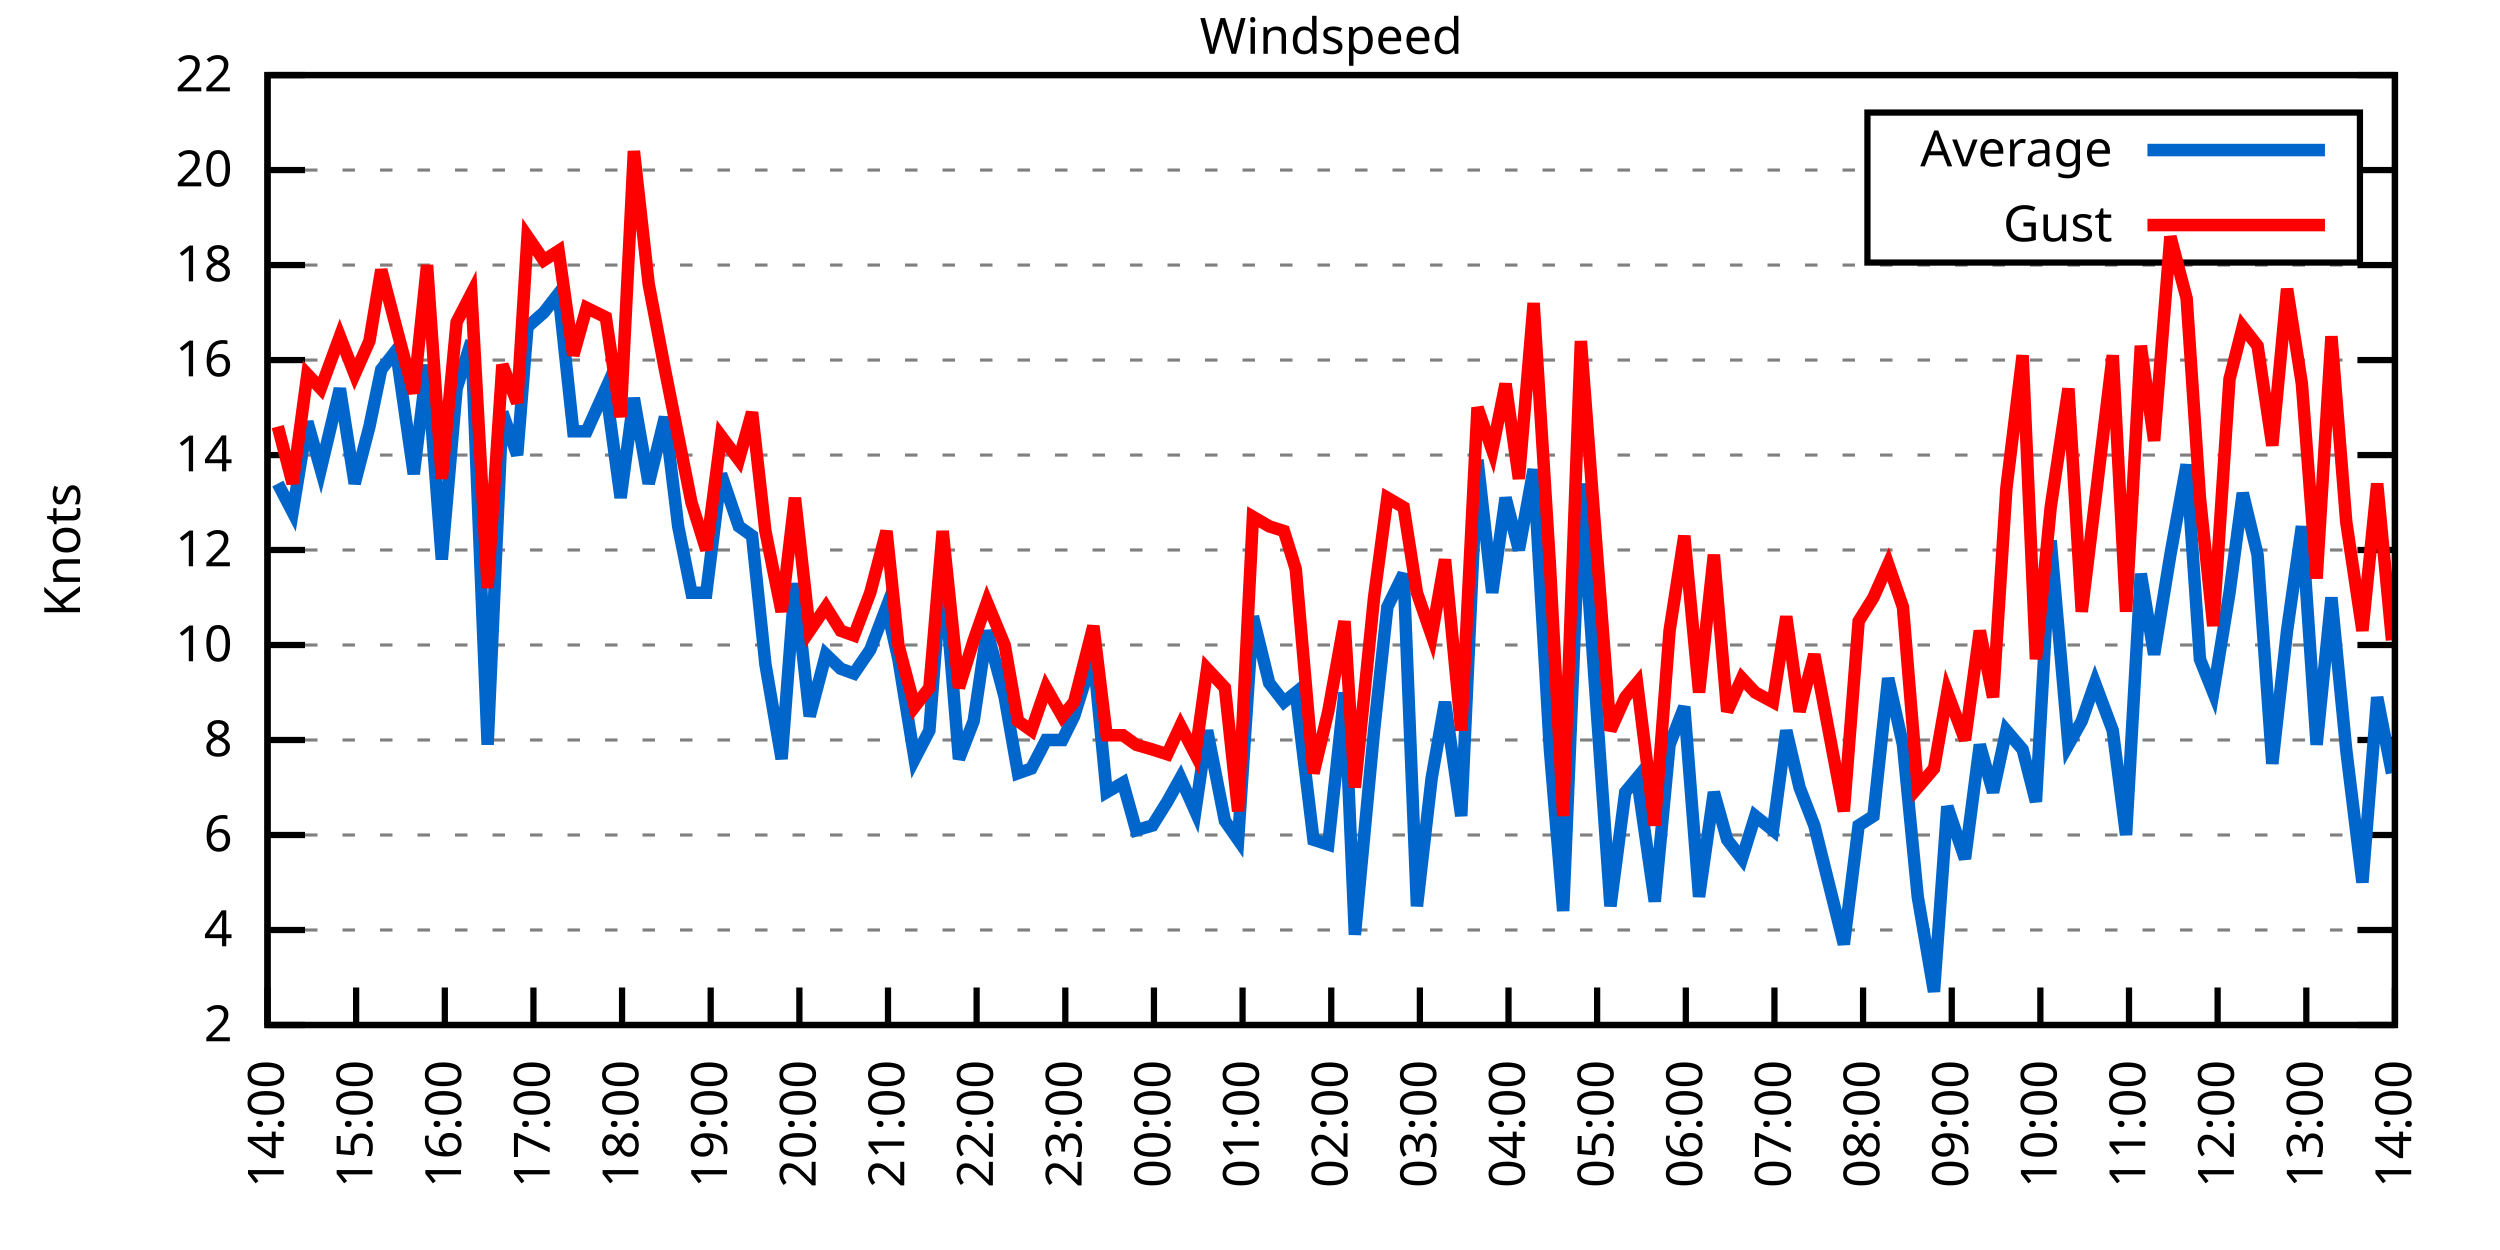
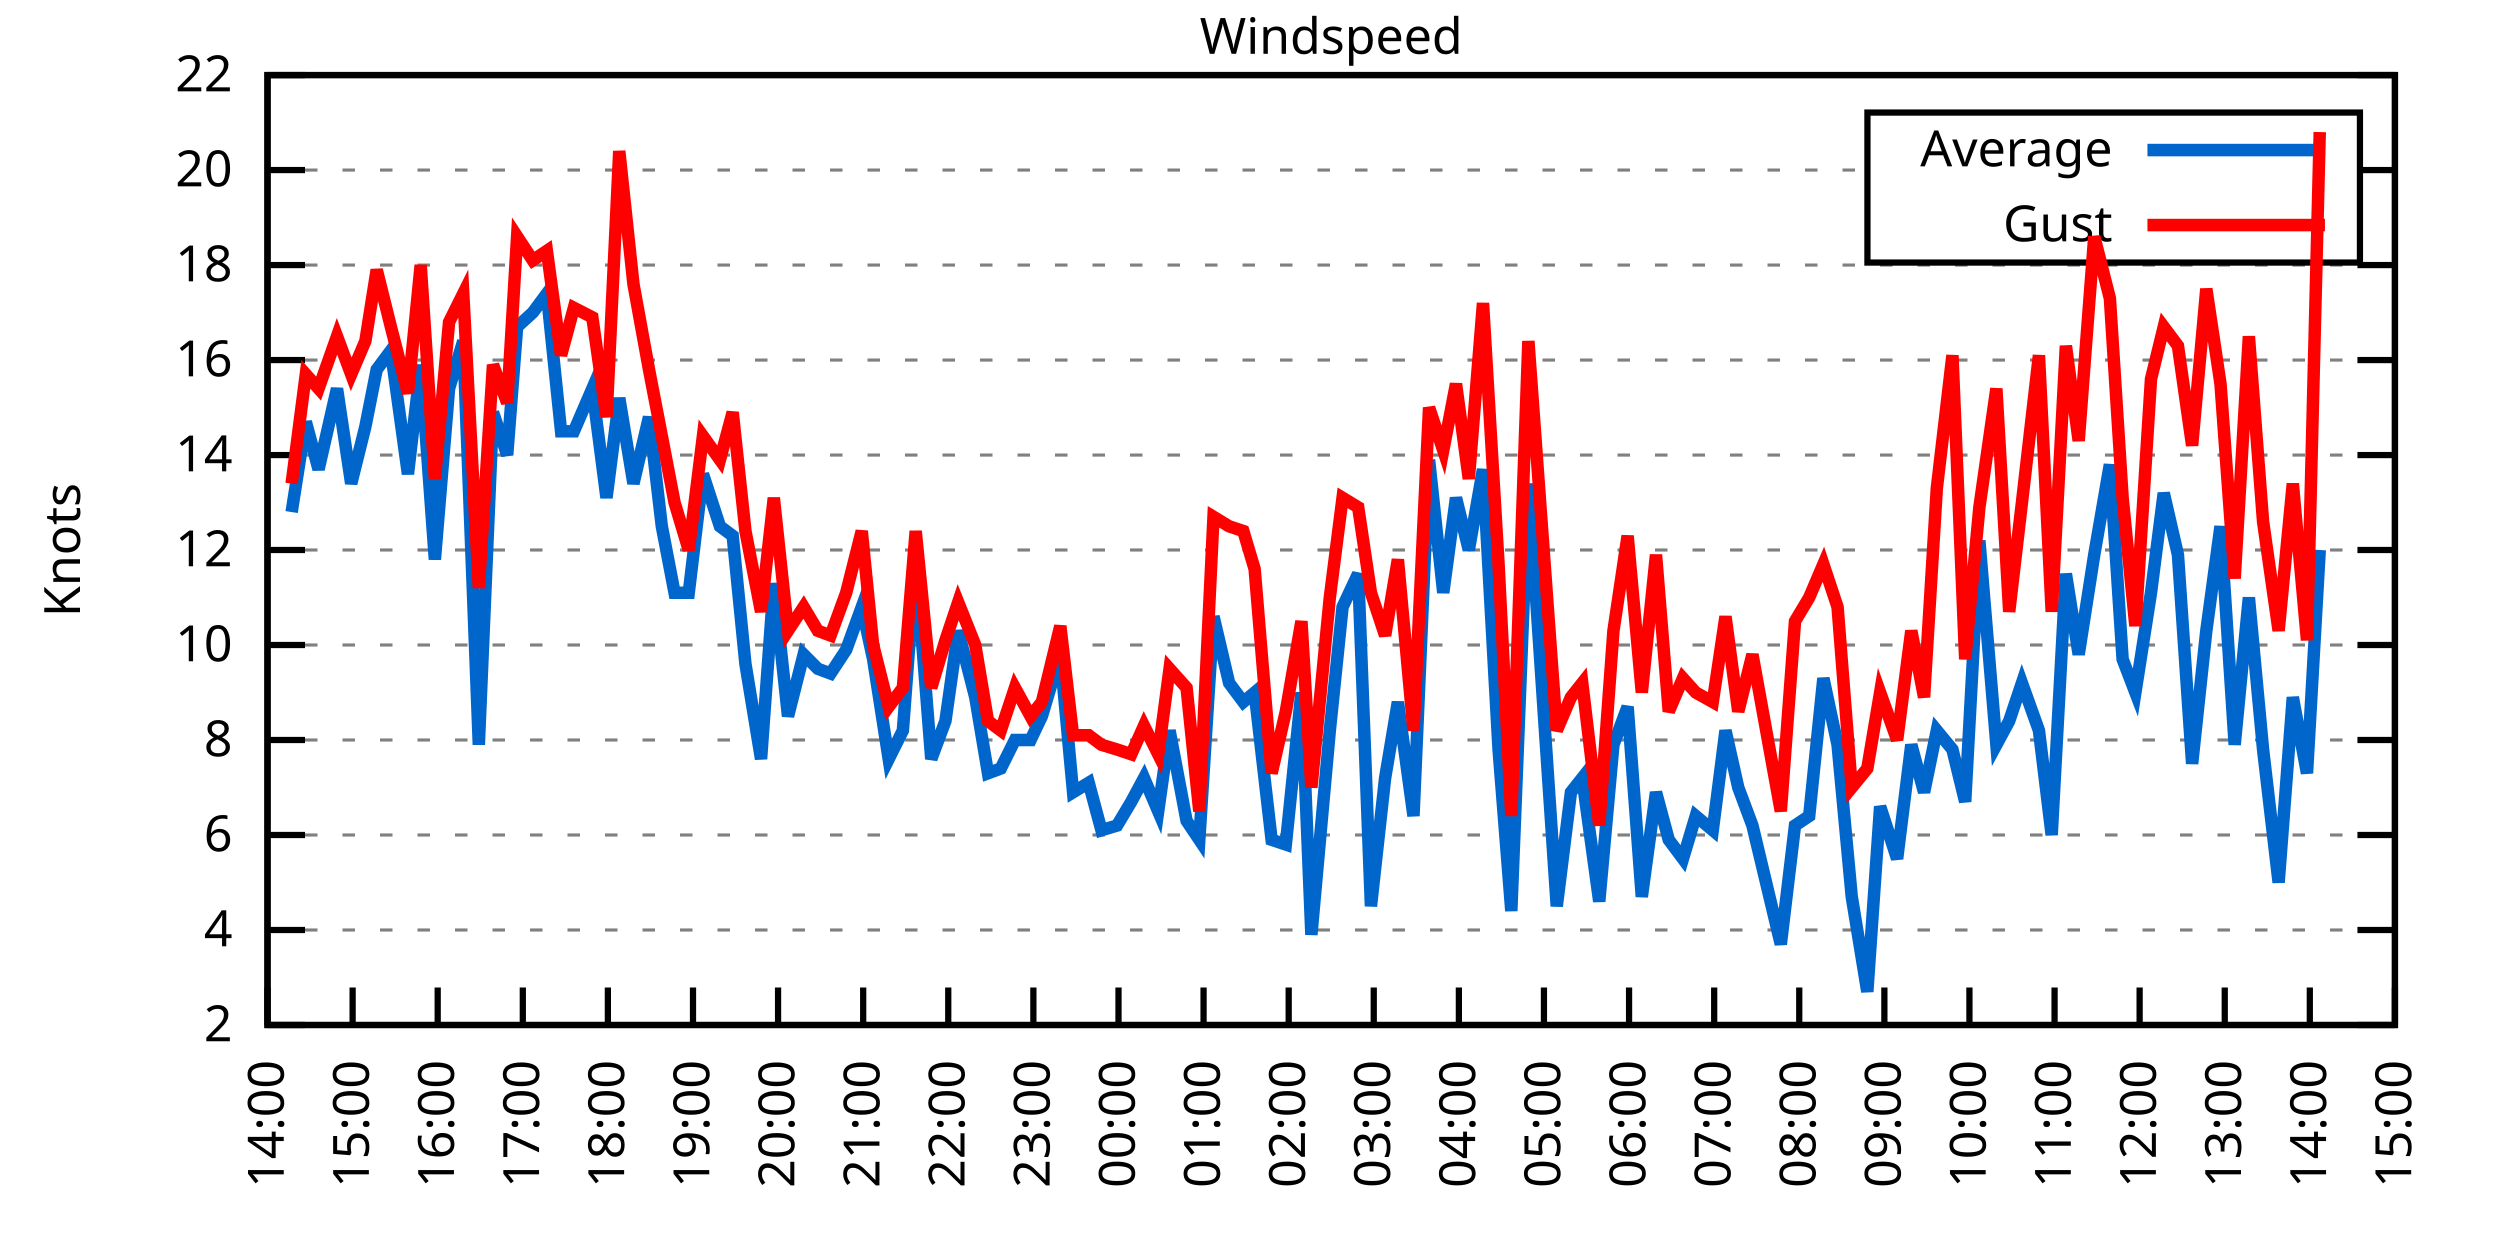
<svg xmlns="http://www.w3.org/2000/svg" xmlns:xlink="http://www.w3.org/1999/xlink" width="400" height="200" viewBox="0 0 400 200">
  <g id="gnuplot_canvas">
    <rect x="0" y="0" width="400" height="200" fill="none" />
    <defs>
      <circle id="gpDot" r="0.5" stroke-width="0.5" stroke="currentColor" />
      <path id="gpPt0" stroke-width="0.333" stroke="currentColor" d="M-1,0 h2 M0,-1 v2" />
      <path id="gpPt1" stroke-width="0.333" stroke="currentColor" d="M-1,-1 L1,1 M1,-1 L-1,1" />
      <path id="gpPt2" stroke-width="0.333" stroke="currentColor" d="M-1,0 L1,0 M0,-1 L0,1 M-1,-1 L1,1 M-1,1 L1,-1" />
      <rect id="gpPt3" stroke-width="0.333" stroke="currentColor" x="-1" y="-1" width="2" height="2" />
      <rect id="gpPt4" stroke-width="0.333" stroke="currentColor" fill="currentColor" x="-1" y="-1" width="2" height="2" />
      <circle id="gpPt5" stroke-width="0.333" stroke="currentColor" cx="0" cy="0" r="1" />
      <use xlink:href="#gpPt5" id="gpPt6" fill="currentColor" stroke="none" />
      <path id="gpPt7" stroke-width="0.333" stroke="currentColor" d="M0,-1.33 L-1.33,0.67 L1.33,0.67 z" />
      <use xlink:href="#gpPt7" id="gpPt8" fill="currentColor" stroke="none" />
      <use xlink:href="#gpPt7" id="gpPt9" stroke="currentColor" transform="rotate(180)" />
      <use xlink:href="#gpPt9" id="gpPt10" fill="currentColor" stroke="none" />
      <use xlink:href="#gpPt3" id="gpPt11" stroke="currentColor" transform="rotate(45)" />
      <use xlink:href="#gpPt11" id="gpPt12" fill="currentColor" stroke="none" />
      <path id="gpPt13" stroke-width="0.333" stroke="currentColor" d="M0,1.330 L1.265,0.411 L0.782,-1.067 L-0.782,-1.076 L-1.265,0.411 z" />
      <use xlink:href="#gpPt13" id="gpPt14" fill="currentColor" stroke="none" />
      <filter id="textbox" filterUnits="objectBoundingBox" x="0" y="0" height="1" width="1">
        <feFlood flood-color="white" flood-opacity="1" result="bgnd" />
        <feComposite in="SourceGraphic" in2="bgnd" operator="atop" />
      </filter>
      <filter id="greybox" filterUnits="objectBoundingBox" x="0" y="0" height="1" width="1">
        <feFlood flood-color="lightgrey" flood-opacity="1" result="grey" />
        <feComposite in="SourceGraphic" in2="grey" operator="atop" />
      </filter>
    </defs>
    <g fill="none" color="white" stroke="currentColor" stroke-width="1.00" stroke-linecap="butt" stroke-linejoin="miter">
</g>
    <g fill="none" color="black" stroke="currentColor" stroke-width="1.00" stroke-linecap="butt" stroke-linejoin="miter">
      <g stroke="none" shape-rendering="crispEdges">
        <polygon fill="rgb(255, 255, 255)" points="42.80,164.00 383.18,164.00 383.18,12.02 42.80,12.02 " />
      </g>
    </g>
    <g fill="none" color="black" stroke="currentColor" stroke-width="1.00" stroke-linecap="butt" stroke-linejoin="miter">
</g>
    <g fill="none" color="black" stroke="black" stroke-width="0.50" stroke-linecap="butt" stroke-linejoin="miter">
</g>
    <g fill="none" color="gray" stroke="currentColor" stroke-width="0.50" stroke-linecap="butt" stroke-linejoin="miter">
      <path stroke="gray" stroke-dasharray="2,4" class="gridline" d="M42.80,164.00 L383.19,164.00  " />
    </g>
    <g fill="none" color="gray" stroke="gray" stroke-width="1.00" stroke-linecap="butt" stroke-linejoin="miter">
</g>
    <g fill="none" color="black" stroke="currentColor" stroke-width="1.00" stroke-linecap="butt" stroke-linejoin="miter">
      <path stroke="black" d="M42.80,164.00 L48.80,164.00 M383.19,164.00 L377.19,164.00  " />
      <g transform="translate(37.20,166.60)" stroke="none" fill="black" font-family="Sans" font-size="8.00" text-anchor="end">
        <text>
          <tspan font-family="Sans"> 2</tspan>
        </text>
      </g>
    </g>
    <g fill="none" color="black" stroke="currentColor" stroke-width="1.00" stroke-linecap="butt" stroke-linejoin="miter">
</g>
    <g fill="none" color="black" stroke="black" stroke-width="0.50" stroke-linecap="butt" stroke-linejoin="miter">
</g>
    <g fill="none" color="gray" stroke="currentColor" stroke-width="0.50" stroke-linecap="butt" stroke-linejoin="miter">
      <path stroke="gray" stroke-dasharray="2,4" class="gridline" d="M42.80,148.80 L383.19,148.80  " />
    </g>
    <g fill="none" color="gray" stroke="gray" stroke-width="1.00" stroke-linecap="butt" stroke-linejoin="miter">
</g>
    <g fill="none" color="black" stroke="currentColor" stroke-width="1.00" stroke-linecap="butt" stroke-linejoin="miter">
      <path stroke="black" d="M42.80,148.80 L48.80,148.80 M383.19,148.80 L377.19,148.80  " />
      <g transform="translate(37.20,151.40)" stroke="none" fill="black" font-family="Sans" font-size="8.00" text-anchor="end">
        <text>
          <tspan font-family="Sans"> 4</tspan>
        </text>
      </g>
    </g>
    <g fill="none" color="black" stroke="currentColor" stroke-width="1.00" stroke-linecap="butt" stroke-linejoin="miter">
</g>
    <g fill="none" color="black" stroke="black" stroke-width="0.50" stroke-linecap="butt" stroke-linejoin="miter">
</g>
    <g fill="none" color="gray" stroke="currentColor" stroke-width="0.50" stroke-linecap="butt" stroke-linejoin="miter">
      <path stroke="gray" stroke-dasharray="2,4" class="gridline" d="M42.80,133.60 L383.19,133.60  " />
    </g>
    <g fill="none" color="gray" stroke="gray" stroke-width="1.00" stroke-linecap="butt" stroke-linejoin="miter">
</g>
    <g fill="none" color="black" stroke="currentColor" stroke-width="1.00" stroke-linecap="butt" stroke-linejoin="miter">
      <path stroke="black" d="M42.80,133.60 L48.80,133.60 M383.19,133.60 L377.19,133.60  " />
      <g transform="translate(37.20,136.20)" stroke="none" fill="black" font-family="Sans" font-size="8.00" text-anchor="end">
        <text>
          <tspan font-family="Sans"> 6</tspan>
        </text>
      </g>
    </g>
    <g fill="none" color="black" stroke="currentColor" stroke-width="1.00" stroke-linecap="butt" stroke-linejoin="miter">
</g>
    <g fill="none" color="black" stroke="black" stroke-width="0.50" stroke-linecap="butt" stroke-linejoin="miter">
</g>
    <g fill="none" color="gray" stroke="currentColor" stroke-width="0.50" stroke-linecap="butt" stroke-linejoin="miter">
      <path stroke="gray" stroke-dasharray="2,4" class="gridline" d="M42.80,118.40 L383.19,118.40  " />
    </g>
    <g fill="none" color="gray" stroke="gray" stroke-width="1.00" stroke-linecap="butt" stroke-linejoin="miter">
</g>
    <g fill="none" color="black" stroke="currentColor" stroke-width="1.00" stroke-linecap="butt" stroke-linejoin="miter">
      <path stroke="black" d="M42.80,118.40 L48.80,118.40 M383.19,118.40 L377.19,118.40  " />
      <g transform="translate(37.20,121.00)" stroke="none" fill="black" font-family="Sans" font-size="8.00" text-anchor="end">
        <text>
          <tspan font-family="Sans"> 8</tspan>
        </text>
      </g>
    </g>
    <g fill="none" color="black" stroke="currentColor" stroke-width="1.00" stroke-linecap="butt" stroke-linejoin="miter">
</g>
    <g fill="none" color="black" stroke="black" stroke-width="0.50" stroke-linecap="butt" stroke-linejoin="miter">
</g>
    <g fill="none" color="gray" stroke="currentColor" stroke-width="0.50" stroke-linecap="butt" stroke-linejoin="miter">
      <path stroke="gray" stroke-dasharray="2,4" class="gridline" d="M42.80,103.20 L383.19,103.20  " />
    </g>
    <g fill="none" color="gray" stroke="gray" stroke-width="1.00" stroke-linecap="butt" stroke-linejoin="miter">
</g>
    <g fill="none" color="black" stroke="currentColor" stroke-width="1.00" stroke-linecap="butt" stroke-linejoin="miter">
      <path stroke="black" d="M42.80,103.20 L48.80,103.20 M383.19,103.20 L377.19,103.20  " />
      <g transform="translate(37.20,105.80)" stroke="none" fill="black" font-family="Sans" font-size="8.00" text-anchor="end">
        <text>
          <tspan font-family="Sans"> 10</tspan>
        </text>
      </g>
    </g>
    <g fill="none" color="black" stroke="currentColor" stroke-width="1.00" stroke-linecap="butt" stroke-linejoin="miter">
</g>
    <g fill="none" color="black" stroke="black" stroke-width="0.50" stroke-linecap="butt" stroke-linejoin="miter">
</g>
    <g fill="none" color="gray" stroke="currentColor" stroke-width="0.50" stroke-linecap="butt" stroke-linejoin="miter">
      <path stroke="gray" stroke-dasharray="2,4" class="gridline" d="M42.80,88.00 L383.19,88.00  " />
    </g>
    <g fill="none" color="gray" stroke="gray" stroke-width="1.00" stroke-linecap="butt" stroke-linejoin="miter">
</g>
    <g fill="none" color="black" stroke="currentColor" stroke-width="1.00" stroke-linecap="butt" stroke-linejoin="miter">
      <path stroke="black" d="M42.80,88.00 L48.80,88.00 M383.19,88.00 L377.19,88.00  " />
      <g transform="translate(37.20,90.60)" stroke="none" fill="black" font-family="Sans" font-size="8.00" text-anchor="end">
        <text>
          <tspan font-family="Sans"> 12</tspan>
        </text>
      </g>
    </g>
    <g fill="none" color="black" stroke="currentColor" stroke-width="1.00" stroke-linecap="butt" stroke-linejoin="miter">
</g>
    <g fill="none" color="black" stroke="black" stroke-width="0.50" stroke-linecap="butt" stroke-linejoin="miter">
</g>
    <g fill="none" color="gray" stroke="currentColor" stroke-width="0.50" stroke-linecap="butt" stroke-linejoin="miter">
      <path stroke="gray" stroke-dasharray="2,4" class="gridline" d="M42.80,72.81 L383.19,72.81  " />
    </g>
    <g fill="none" color="gray" stroke="gray" stroke-width="1.00" stroke-linecap="butt" stroke-linejoin="miter">
</g>
    <g fill="none" color="black" stroke="currentColor" stroke-width="1.00" stroke-linecap="butt" stroke-linejoin="miter">
      <path stroke="black" d="M42.80,72.81 L48.80,72.81 M383.19,72.81 L377.19,72.81  " />
      <g transform="translate(37.20,75.41)" stroke="none" fill="black" font-family="Sans" font-size="8.00" text-anchor="end">
        <text>
          <tspan font-family="Sans"> 14</tspan>
        </text>
      </g>
    </g>
    <g fill="none" color="black" stroke="currentColor" stroke-width="1.00" stroke-linecap="butt" stroke-linejoin="miter">
</g>
    <g fill="none" color="black" stroke="black" stroke-width="0.50" stroke-linecap="butt" stroke-linejoin="miter">
</g>
    <g fill="none" color="gray" stroke="currentColor" stroke-width="0.50" stroke-linecap="butt" stroke-linejoin="miter">
      <path stroke="gray" stroke-dasharray="2,4" class="gridline" d="M42.80,57.61 L383.19,57.61  " />
    </g>
    <g fill="none" color="gray" stroke="gray" stroke-width="1.00" stroke-linecap="butt" stroke-linejoin="miter">
</g>
    <g fill="none" color="black" stroke="currentColor" stroke-width="1.00" stroke-linecap="butt" stroke-linejoin="miter">
      <path stroke="black" d="M42.80,57.61 L48.80,57.61 M383.19,57.61 L377.19,57.61  " />
      <g transform="translate(37.20,60.21)" stroke="none" fill="black" font-family="Sans" font-size="8.00" text-anchor="end">
        <text>
          <tspan font-family="Sans"> 16</tspan>
        </text>
      </g>
    </g>
    <g fill="none" color="black" stroke="currentColor" stroke-width="1.00" stroke-linecap="butt" stroke-linejoin="miter">
</g>
    <g fill="none" color="black" stroke="black" stroke-width="0.50" stroke-linecap="butt" stroke-linejoin="miter">
</g>
    <g fill="none" color="gray" stroke="currentColor" stroke-width="0.50" stroke-linecap="butt" stroke-linejoin="miter">
      <path stroke="gray" stroke-dasharray="2,4" class="gridline" d="M42.80,42.41 L383.19,42.41  " />
    </g>
    <g fill="none" color="gray" stroke="gray" stroke-width="1.00" stroke-linecap="butt" stroke-linejoin="miter">
</g>
    <g fill="none" color="black" stroke="currentColor" stroke-width="1.00" stroke-linecap="butt" stroke-linejoin="miter">
      <path stroke="black" d="M42.80,42.41 L48.80,42.41 M383.19,42.41 L377.19,42.41  " />
      <g transform="translate(37.20,45.01)" stroke="none" fill="black" font-family="Sans" font-size="8.00" text-anchor="end">
        <text>
          <tspan font-family="Sans"> 18</tspan>
        </text>
      </g>
    </g>
    <g fill="none" color="black" stroke="currentColor" stroke-width="1.00" stroke-linecap="butt" stroke-linejoin="miter">
</g>
    <g fill="none" color="black" stroke="black" stroke-width="0.50" stroke-linecap="butt" stroke-linejoin="miter">
</g>
    <g fill="none" color="gray" stroke="currentColor" stroke-width="0.50" stroke-linecap="butt" stroke-linejoin="miter">
      <path stroke="gray" stroke-dasharray="2,4" class="gridline" d="M42.80,27.21 L298.79,27.21 M377.59,27.21 L383.19,27.21  " />
    </g>
    <g fill="none" color="gray" stroke="gray" stroke-width="1.00" stroke-linecap="butt" stroke-linejoin="miter">
</g>
    <g fill="none" color="black" stroke="currentColor" stroke-width="1.00" stroke-linecap="butt" stroke-linejoin="miter">
      <path stroke="black" d="M42.80,27.21 L48.80,27.21 M383.19,27.21 L377.19,27.21  " />
      <g transform="translate(37.20,29.81)" stroke="none" fill="black" font-family="Sans" font-size="8.00" text-anchor="end">
        <text>
          <tspan font-family="Sans"> 20</tspan>
        </text>
      </g>
    </g>
    <g fill="none" color="black" stroke="currentColor" stroke-width="1.00" stroke-linecap="butt" stroke-linejoin="miter">
</g>
    <g fill="none" color="black" stroke="black" stroke-width="0.50" stroke-linecap="butt" stroke-linejoin="miter">
</g>
    <g fill="none" color="gray" stroke="currentColor" stroke-width="0.50" stroke-linecap="butt" stroke-linejoin="miter">
      <path stroke="gray" stroke-dasharray="2,4" class="gridline" d="M42.80,12.01 L383.19,12.01  " />
    </g>
    <g fill="none" color="gray" stroke="gray" stroke-width="1.00" stroke-linecap="butt" stroke-linejoin="miter">
</g>
    <g fill="none" color="black" stroke="currentColor" stroke-width="1.00" stroke-linecap="butt" stroke-linejoin="miter">
      <path stroke="black" d="M42.80,12.01 L48.80,12.01 M383.19,12.01 L377.19,12.01  " />
      <g transform="translate(37.20,14.61)" stroke="none" fill="black" font-family="Sans" font-size="8.00" text-anchor="end">
        <text>
          <tspan font-family="Sans"> 22</tspan>
        </text>
      </g>
    </g>
    <g fill="none" color="black" stroke="currentColor" stroke-width="1.00" stroke-linecap="butt" stroke-linejoin="miter">
      <path stroke="black" d="M42.80,164.00 L42.80,158.00  " />
      <g transform="translate(45.40,169.60) rotate(270.00)" stroke="none" fill="black" font-family="Sans" font-size="8.00" text-anchor="end">
        <text>
          <tspan font-family="Sans">14:00</tspan>
        </text>
      </g>
    </g>
    <g fill="none" color="black" stroke="currentColor" stroke-width="1.00" stroke-linecap="butt" stroke-linejoin="miter">
-       <path stroke="black" d="M56.98,164.00 L56.98,158.00  " />
-       <g transform="translate(59.58,169.60) rotate(270.00)" stroke="none" fill="black" font-family="Sans" font-size="8.00" text-anchor="end">
+       <path stroke="black" d="M56.42,164.00 L56.42,158.00  " />
+       <g transform="translate(59.02,169.60) rotate(270.00)" stroke="none" fill="black" font-family="Sans" font-size="8.00" text-anchor="end">
        <text>
          <tspan font-family="Sans">15:00</tspan>
        </text>
      </g>
    </g>
    <g fill="none" color="black" stroke="currentColor" stroke-width="1.00" stroke-linecap="butt" stroke-linejoin="miter">
-       <path stroke="black" d="M71.17,164.00 L71.17,158.00  " />
-       <g transform="translate(73.77,169.60) rotate(270.00)" stroke="none" fill="black" font-family="Sans" font-size="8.00" text-anchor="end">
+       <path stroke="black" d="M70.03,164.00 L70.03,158.00  " />
+       <g transform="translate(72.63,169.60) rotate(270.00)" stroke="none" fill="black" font-family="Sans" font-size="8.00" text-anchor="end">
        <text>
          <tspan font-family="Sans">16:00</tspan>
        </text>
      </g>
    </g>
    <g fill="none" color="black" stroke="currentColor" stroke-width="1.00" stroke-linecap="butt" stroke-linejoin="miter">
-       <path stroke="black" d="M85.35,164.00 L85.35,158.00  " />
-       <g transform="translate(87.95,169.60) rotate(270.00)" stroke="none" fill="black" font-family="Sans" font-size="8.00" text-anchor="end">
+       <path stroke="black" d="M83.65,164.00 L83.65,158.00  " />
+       <g transform="translate(86.25,169.60) rotate(270.00)" stroke="none" fill="black" font-family="Sans" font-size="8.00" text-anchor="end">
        <text>
          <tspan font-family="Sans">17:00</tspan>
        </text>
      </g>
    </g>
    <g fill="none" color="black" stroke="currentColor" stroke-width="1.00" stroke-linecap="butt" stroke-linejoin="miter">
-       <path stroke="black" d="M99.53,164.00 L99.53,158.00  " />
-       <g transform="translate(102.13,169.60) rotate(270.00)" stroke="none" fill="black" font-family="Sans" font-size="8.00" text-anchor="end">
+       <path stroke="black" d="M97.26,164.00 L97.26,158.00  " />
+       <g transform="translate(99.86,169.60) rotate(270.00)" stroke="none" fill="black" font-family="Sans" font-size="8.00" text-anchor="end">
        <text>
          <tspan font-family="Sans">18:00</tspan>
        </text>
      </g>
    </g>
    <g fill="none" color="black" stroke="currentColor" stroke-width="1.00" stroke-linecap="butt" stroke-linejoin="miter">
-       <path stroke="black" d="M113.71,164.00 L113.71,158.00  " />
-       <g transform="translate(116.31,169.60) rotate(270.00)" stroke="none" fill="black" font-family="Sans" font-size="8.00" text-anchor="end">
+       <path stroke="black" d="M110.88,164.00 L110.88,158.00  " />
+       <g transform="translate(113.48,169.60) rotate(270.00)" stroke="none" fill="black" font-family="Sans" font-size="8.00" text-anchor="end">
        <text>
          <tspan font-family="Sans">19:00</tspan>
        </text>
      </g>
    </g>
    <g fill="none" color="black" stroke="currentColor" stroke-width="1.00" stroke-linecap="butt" stroke-linejoin="miter">
-       <path stroke="black" d="M127.90,164.00 L127.90,158.00  " />
-       <g transform="translate(130.50,169.60) rotate(270.00)" stroke="none" fill="black" font-family="Sans" font-size="8.00" text-anchor="end">
+       <path stroke="black" d="M124.49,164.00 L124.49,158.00  " />
+       <g transform="translate(127.09,169.60) rotate(270.00)" stroke="none" fill="black" font-family="Sans" font-size="8.00" text-anchor="end">
        <text>
          <tspan font-family="Sans">20:00</tspan>
        </text>
      </g>
    </g>
    <g fill="none" color="black" stroke="currentColor" stroke-width="1.00" stroke-linecap="butt" stroke-linejoin="miter">
-       <path stroke="black" d="M142.08,164.00 L142.08,158.00  " />
-       <g transform="translate(144.68,169.60) rotate(270.00)" stroke="none" fill="black" font-family="Sans" font-size="8.00" text-anchor="end">
+       <path stroke="black" d="M138.11,164.00 L138.11,158.00  " />
+       <g transform="translate(140.71,169.60) rotate(270.00)" stroke="none" fill="black" font-family="Sans" font-size="8.00" text-anchor="end">
        <text>
          <tspan font-family="Sans">21:00</tspan>
        </text>
      </g>
    </g>
    <g fill="none" color="black" stroke="currentColor" stroke-width="1.00" stroke-linecap="butt" stroke-linejoin="miter">
-       <path stroke="black" d="M156.26,164.00 L156.26,158.00  " />
-       <g transform="translate(158.86,169.60) rotate(270.00)" stroke="none" fill="black" font-family="Sans" font-size="8.00" text-anchor="end">
+       <path stroke="black" d="M151.72,164.00 L151.72,158.00  " />
+       <g transform="translate(154.32,169.60) rotate(270.00)" stroke="none" fill="black" font-family="Sans" font-size="8.00" text-anchor="end">
        <text>
          <tspan font-family="Sans">22:00</tspan>
        </text>
      </g>
    </g>
    <g fill="none" color="black" stroke="currentColor" stroke-width="1.00" stroke-linecap="butt" stroke-linejoin="miter">
-       <path stroke="black" d="M170.45,164.00 L170.45,158.00  " />
-       <g transform="translate(173.05,169.60) rotate(270.00)" stroke="none" fill="black" font-family="Sans" font-size="8.00" text-anchor="end">
+       <path stroke="black" d="M165.34,164.00 L165.34,158.00  " />
+       <g transform="translate(167.94,169.60) rotate(270.00)" stroke="none" fill="black" font-family="Sans" font-size="8.00" text-anchor="end">
        <text>
          <tspan font-family="Sans">23:00</tspan>
        </text>
      </g>
    </g>
    <g fill="none" color="black" stroke="currentColor" stroke-width="1.00" stroke-linecap="butt" stroke-linejoin="miter">
-       <path stroke="black" d="M184.63,164.00 L184.63,158.00  " />
-       <g transform="translate(187.23,169.60) rotate(270.00)" stroke="none" fill="black" font-family="Sans" font-size="8.00" text-anchor="end">
+       <path stroke="black" d="M178.96,164.00 L178.96,158.00  " />
+       <g transform="translate(181.56,169.60) rotate(270.00)" stroke="none" fill="black" font-family="Sans" font-size="8.00" text-anchor="end">
        <text>
          <tspan font-family="Sans">00:00</tspan>
        </text>
      </g>
    </g>
    <g fill="none" color="black" stroke="currentColor" stroke-width="1.00" stroke-linecap="butt" stroke-linejoin="miter">
-       <path stroke="black" d="M198.81,164.00 L198.81,158.00  " />
-       <g transform="translate(201.41,169.60) rotate(270.00)" stroke="none" fill="black" font-family="Sans" font-size="8.00" text-anchor="end">
+       <path stroke="black" d="M192.57,164.00 L192.57,158.00  " />
+       <g transform="translate(195.17,169.60) rotate(270.00)" stroke="none" fill="black" font-family="Sans" font-size="8.00" text-anchor="end">
        <text>
          <tspan font-family="Sans">01:00</tspan>
        </text>
      </g>
    </g>
    <g fill="none" color="black" stroke="currentColor" stroke-width="1.00" stroke-linecap="butt" stroke-linejoin="miter">
-       <path stroke="black" d="M213.00,164.00 L213.00,158.00  " />
-       <g transform="translate(215.60,169.60) rotate(270.00)" stroke="none" fill="black" font-family="Sans" font-size="8.00" text-anchor="end">
+       <path stroke="black" d="M206.19,164.00 L206.19,158.00  " />
+       <g transform="translate(208.79,169.60) rotate(270.00)" stroke="none" fill="black" font-family="Sans" font-size="8.00" text-anchor="end">
        <text>
          <tspan font-family="Sans">02:00</tspan>
        </text>
      </g>
    </g>
    <g fill="none" color="black" stroke="currentColor" stroke-width="1.00" stroke-linecap="butt" stroke-linejoin="miter">
-       <path stroke="black" d="M227.18,164.00 L227.18,158.00  " />
-       <g transform="translate(229.78,169.60) rotate(270.00)" stroke="none" fill="black" font-family="Sans" font-size="8.00" text-anchor="end">
+       <path stroke="black" d="M219.80,164.00 L219.80,158.00  " />
+       <g transform="translate(222.40,169.60) rotate(270.00)" stroke="none" fill="black" font-family="Sans" font-size="8.00" text-anchor="end">
        <text>
          <tspan font-family="Sans">03:00</tspan>
        </text>
      </g>
    </g>
    <g fill="none" color="black" stroke="currentColor" stroke-width="1.00" stroke-linecap="butt" stroke-linejoin="miter">
-       <path stroke="black" d="M241.36,164.00 L241.36,158.00  " />
-       <g transform="translate(243.96,169.60) rotate(270.00)" stroke="none" fill="black" font-family="Sans" font-size="8.00" text-anchor="end">
+       <path stroke="black" d="M233.42,164.00 L233.42,158.00  " />
+       <g transform="translate(236.02,169.60) rotate(270.00)" stroke="none" fill="black" font-family="Sans" font-size="8.00" text-anchor="end">
        <text>
          <tspan font-family="Sans">04:00</tspan>
        </text>
      </g>
    </g>
    <g fill="none" color="black" stroke="currentColor" stroke-width="1.00" stroke-linecap="butt" stroke-linejoin="miter">
-       <path stroke="black" d="M255.54,164.00 L255.54,158.00  " />
-       <g transform="translate(258.14,169.60) rotate(270.00)" stroke="none" fill="black" font-family="Sans" font-size="8.00" text-anchor="end">
+       <path stroke="black" d="M247.03,164.00 L247.03,158.00  " />
+       <g transform="translate(249.63,169.60) rotate(270.00)" stroke="none" fill="black" font-family="Sans" font-size="8.00" text-anchor="end">
        <text>
          <tspan font-family="Sans">05:00</tspan>
        </text>
      </g>
    </g>
    <g fill="none" color="black" stroke="currentColor" stroke-width="1.00" stroke-linecap="butt" stroke-linejoin="miter">
-       <path stroke="black" d="M269.73,164.00 L269.73,158.00  " />
-       <g transform="translate(272.33,169.60) rotate(270.00)" stroke="none" fill="black" font-family="Sans" font-size="8.00" text-anchor="end">
+       <path stroke="black" d="M260.65,164.00 L260.65,158.00  " />
+       <g transform="translate(263.25,169.60) rotate(270.00)" stroke="none" fill="black" font-family="Sans" font-size="8.00" text-anchor="end">
        <text>
          <tspan font-family="Sans">06:00</tspan>
        </text>
      </g>
    </g>
    <g fill="none" color="black" stroke="currentColor" stroke-width="1.00" stroke-linecap="butt" stroke-linejoin="miter">
-       <path stroke="black" d="M283.91,164.00 L283.91,158.00  " />
-       <g transform="translate(286.51,169.60) rotate(270.00)" stroke="none" fill="black" font-family="Sans" font-size="8.00" text-anchor="end">
+       <path stroke="black" d="M274.27,164.00 L274.27,158.00  " />
+       <g transform="translate(276.87,169.60) rotate(270.00)" stroke="none" fill="black" font-family="Sans" font-size="8.00" text-anchor="end">
        <text>
          <tspan font-family="Sans">07:00</tspan>
        </text>
      </g>
    </g>
    <g fill="none" color="black" stroke="currentColor" stroke-width="1.00" stroke-linecap="butt" stroke-linejoin="miter">
-       <path stroke="black" d="M298.09,164.00 L298.09,158.00  " />
-       <g transform="translate(300.69,169.60) rotate(270.00)" stroke="none" fill="black" font-family="Sans" font-size="8.00" text-anchor="end">
+       <path stroke="black" d="M287.88,164.00 L287.88,158.00  " />
+       <g transform="translate(290.48,169.60) rotate(270.00)" stroke="none" fill="black" font-family="Sans" font-size="8.00" text-anchor="end">
        <text>
          <tspan font-family="Sans">08:00</tspan>
        </text>
      </g>
    </g>
    <g fill="none" color="black" stroke="currentColor" stroke-width="1.00" stroke-linecap="butt" stroke-linejoin="miter">
-       <path stroke="black" d="M312.28,164.00 L312.28,158.00  " />
-       <g transform="translate(314.88,169.60) rotate(270.00)" stroke="none" fill="black" font-family="Sans" font-size="8.00" text-anchor="end">
+       <path stroke="black" d="M301.50,164.00 L301.50,158.00  " />
+       <g transform="translate(304.10,169.60) rotate(270.00)" stroke="none" fill="black" font-family="Sans" font-size="8.00" text-anchor="end">
        <text>
          <tspan font-family="Sans">09:00</tspan>
        </text>
      </g>
    </g>
    <g fill="none" color="black" stroke="currentColor" stroke-width="1.00" stroke-linecap="butt" stroke-linejoin="miter">
-       <path stroke="black" d="M326.46,164.00 L326.46,158.00  " />
-       <g transform="translate(329.06,169.60) rotate(270.00)" stroke="none" fill="black" font-family="Sans" font-size="8.00" text-anchor="end">
+       <path stroke="black" d="M315.11,164.00 L315.11,158.00  " />
+       <g transform="translate(317.71,169.60) rotate(270.00)" stroke="none" fill="black" font-family="Sans" font-size="8.00" text-anchor="end">
        <text>
          <tspan font-family="Sans">10:00</tspan>
        </text>
      </g>
    </g>
    <g fill="none" color="black" stroke="currentColor" stroke-width="1.00" stroke-linecap="butt" stroke-linejoin="miter">
-       <path stroke="black" d="M340.64,164.00 L340.64,158.00  " />
-       <g transform="translate(343.24,169.60) rotate(270.00)" stroke="none" fill="black" font-family="Sans" font-size="8.00" text-anchor="end">
+       <path stroke="black" d="M328.73,164.00 L328.73,158.00  " />
+       <g transform="translate(331.33,169.60) rotate(270.00)" stroke="none" fill="black" font-family="Sans" font-size="8.00" text-anchor="end">
        <text>
          <tspan font-family="Sans">11:00</tspan>
        </text>
      </g>
    </g>
    <g fill="none" color="black" stroke="currentColor" stroke-width="1.00" stroke-linecap="butt" stroke-linejoin="miter">
-       <path stroke="black" d="M354.82,164.00 L354.82,158.00  " />
-       <g transform="translate(357.42,169.60) rotate(270.00)" stroke="none" fill="black" font-family="Sans" font-size="8.00" text-anchor="end">
+       <path stroke="black" d="M342.34,164.00 L342.34,158.00  " />
+       <g transform="translate(344.94,169.60) rotate(270.00)" stroke="none" fill="black" font-family="Sans" font-size="8.00" text-anchor="end">
        <text>
          <tspan font-family="Sans">12:00</tspan>
        </text>
      </g>
    </g>
    <g fill="none" color="black" stroke="currentColor" stroke-width="1.00" stroke-linecap="butt" stroke-linejoin="miter">
-       <path stroke="black" d="M369.01,164.00 L369.01,158.00  " />
-       <g transform="translate(371.61,169.60) rotate(270.00)" stroke="none" fill="black" font-family="Sans" font-size="8.00" text-anchor="end">
+       <path stroke="black" d="M355.96,164.00 L355.96,158.00  " />
+       <g transform="translate(358.56,169.60) rotate(270.00)" stroke="none" fill="black" font-family="Sans" font-size="8.00" text-anchor="end">
        <text>
          <tspan font-family="Sans">13:00</tspan>
+         </text>
+       </g>
+     </g>
+     <g fill="none" color="black" stroke="currentColor" stroke-width="1.00" stroke-linecap="butt" stroke-linejoin="miter">
+       <path stroke="black" d="M369.57,164.00 L369.57,158.00  " />
+       <g transform="translate(372.17,169.60) rotate(270.00)" stroke="none" fill="black" font-family="Sans" font-size="8.00" text-anchor="end">
+         <text>
+           <tspan font-family="Sans">14:00</tspan>
        </text>
      </g>
    </g>
    <g fill="none" color="black" stroke="currentColor" stroke-width="1.00" stroke-linecap="butt" stroke-linejoin="miter">
      <path stroke="black" d="M383.19,164.00 L383.19,158.00  " />
      <g transform="translate(385.79,169.60) rotate(270.00)" stroke="none" fill="black" font-family="Sans" font-size="8.00" text-anchor="end">
        <text>
-           <tspan font-family="Sans">14:00</tspan>
+           <tspan font-family="Sans">15:00</tspan>
        </text>
      </g>
    </g>
    <g fill="none" color="black" stroke="currentColor" stroke-width="1.00" stroke-linecap="butt" stroke-linejoin="miter">
</g>
    <g fill="none" color="black" stroke="currentColor" stroke-width="1.00" stroke-linecap="butt" stroke-linejoin="miter">
      <path stroke="black" d="M42.80,12.01 L42.80,164.00 L383.19,164.00 L383.19,12.01 L42.80,12.01 Z  " />
    </g>
    <g fill="none" color="black" stroke="currentColor" stroke-width="1.00" stroke-linecap="butt" stroke-linejoin="miter">
</g>
    <g fill="none" color="black" stroke="currentColor" stroke-width="1.00" stroke-linecap="butt" stroke-linejoin="miter">
      <path stroke="black" d="M298.79,42.01 L298.79,18.01 L377.59,18.01 L377.59,42.01 L298.79,42.01 Z  " />
    </g>
    <g id="Windspeed_plot_1">
      <g fill="none" color="white" stroke="black" stroke-width="2.00" stroke-linecap="butt" stroke-linejoin="miter">
</g>
      <g fill="none" color="black" stroke="currentColor" stroke-width="2.00" stroke-linecap="butt" stroke-linejoin="miter">
        <g transform="translate(337.99,26.61)" stroke="none" fill="black" font-family="Sans" font-size="8.00" text-anchor="end">
          <text>
            <tspan font-family="Sans">Average</tspan>
          </text>
        </g>
      </g>
      <g fill="none" color="black" stroke="currentColor" stroke-width="2.00" stroke-linecap="butt" stroke-linejoin="miter">
-         <path stroke="rgb(  0, 102, 204)" d="M343.59,24.01 L371.99,24.01 M44.45,77.37 L46.82,81.93 L49.18,67.49 L51.31,75.09 L54.38,62.17 L56.75,77.37   L59.11,68.25 L61.00,59.13 L63.37,56.09 L66.20,75.85 L68.33,58.37 L70.69,89.52 L73.06,62.17 L75.42,54.57   L78.02,119.16 L80.38,65.97 L82.75,72.81 L84.40,52.29 L87.00,50.01 L89.37,46.97 L91.73,69.01 L93.86,69.01   L96.93,62.17 L99.30,79.65 L101.42,63.69 L103.79,77.37 L106.39,66.73 L108.51,84.21 L110.64,94.84 L113.01,94.84   L115.37,75.85 L118.21,84.21 L120.33,85.73 L122.46,106.24 L125.06,121.44 L127.19,93.32 L129.55,114.60 L132.15,104.72   L134.52,107.00 L136.64,107.76 L139.24,103.96 L141.84,97.12 L143.74,105.48 L146.34,121.44 L148.70,116.88 L150.83,89.52   L153.43,121.44 L155.79,115.36 L157.92,100.92 L160.75,111.56 L162.88,123.72 L165.01,122.96 L167.37,118.40 L169.97,118.40   L171.86,114.60 L174.94,104.72 L177.06,126.76 L179.67,125.24 L181.79,132.84 L184.39,132.08 L186.76,128.28 L188.88,124.48   L191.25,129.80 L193.14,116.88 L195.98,131.32 L198.10,134.36 L200.47,98.64 L203.07,109.28 L205.43,112.32 L207.32,110.80   L210.16,134.36 L212.52,135.12 L215.12,110.80 L216.78,149.56 L219.85,116.88 L221.98,97.12 L224.58,91.80 L226.71,145.00   L229.07,124.48 L231.20,112.32 L233.80,130.56 L236.40,73.57 L238.76,94.84 L240.89,79.65 L243.02,88.00 L245.38,75.09   L247.98,119.92 L250.11,145.76 L252.94,77.37 L257.67,145.00 L260.04,126.76 L261.93,124.48 L264.76,144.24 L267.13,119.16   L269.49,113.08 L271.85,143.48 L274.22,126.76 L276.35,134.36 L278.71,137.40 L280.84,130.56 L283.67,132.84 L285.80,116.88   L287.93,126.00 L290.29,132.08 L295.02,151.08 L297.38,132.08 L299.75,130.56 L302.11,108.52 L304.47,119.16 L306.84,143.48   L309.44,158.68 L311.57,129.04 L314.40,137.40 L316.77,119.16 L318.89,126.76 L321.02,116.88 L323.62,119.92 L325.75,128.28   L328.11,86.49 L330.95,119.16 L333.08,115.36 L335.20,109.28 L338.04,116.88 L340.17,133.60 L342.53,91.80 L344.66,104.72   L347.26,88.76 L349.86,74.33 L351.99,105.48 L354.12,110.80 L356.72,94.84 L358.84,78.89 L361.21,88.76 L363.57,122.20   L365.93,100.92 L368.30,84.21 L370.66,119.16 L373.03,95.60 L375.39,119.92 L377.99,141.20 L380.35,111.56 L382.72,123.72    " />
+         <path stroke="rgb(  0, 102, 204)" d="M343.59,24.01 L371.99,24.01 M46.66,81.93 L48.93,67.49 L50.97,75.09 L53.92,62.17 L56.19,77.37 L58.46,68.25   L60.27,59.13 L62.54,56.09 L65.27,75.85 L67.31,58.37 L69.58,89.52 L71.85,62.17 L74.12,54.57 L76.61,119.16   L78.88,65.97 L81.15,72.81 L82.74,52.29 L85.24,50.01 L87.50,46.97 L89.77,69.01 L91.82,69.01 L94.77,62.17   L97.04,79.65 L99.08,63.69 L101.35,77.37 L103.84,66.73 L105.89,84.21 L107.93,94.84 L110.20,94.84 L112.47,75.85   L115.19,84.21 L117.23,85.73 L119.27,106.24 L121.77,121.44 L123.81,93.32 L126.08,114.60 L128.58,104.72 L130.85,107.00   L132.89,107.76 L135.39,103.96 L137.88,97.12 L139.70,105.48 L142.19,121.44 L144.46,116.88 L146.51,89.52 L149.00,121.44   L151.27,115.36 L153.31,100.92 L156.04,111.56 L158.08,123.72 L160.12,122.96 L162.39,118.40 L164.89,118.40 L166.70,114.60   L169.65,104.72 L171.69,126.76 L174.19,125.24 L176.23,132.84 L178.73,132.08 L181.00,128.28 L183.04,124.48 L185.31,129.80   L187.13,116.88 L189.85,131.32 L191.89,134.36 L194.16,98.64 L196.66,109.28 L198.93,112.32 L200.74,110.80 L203.46,134.36   L205.73,135.12 L208.23,110.80 L209.82,149.56 L212.77,116.88 L214.81,97.12 L217.31,91.80 L219.35,145.00 L221.62,124.48   L223.66,112.32 L226.16,130.56 L228.65,73.57 L230.92,94.84 L232.96,79.65 L235.01,88.00 L237.28,75.09 L239.77,119.92   L241.81,145.76 L244.54,77.37 L249.08,145.00 L251.35,126.76 L253.16,124.48 L255.88,144.24 L258.15,119.16 L260.42,113.08   L262.69,143.48 L264.96,126.76 L267.00,134.36 L269.27,137.40 L271.32,130.56 L274.04,132.84 L276.08,116.88 L278.12,126.00   L280.39,132.08 L284.93,151.08 L287.20,132.08 L289.47,130.56 L291.74,108.52 L294.01,119.16 L296.28,143.48 L298.77,158.68   L300.82,129.04 L303.54,137.40 L305.81,119.16 L307.85,126.76 L309.89,116.88 L312.39,119.92 L314.43,128.28 L316.70,86.49   L319.42,119.16 L321.47,115.36 L323.51,109.28 L326.23,116.88 L328.27,133.60 L330.54,91.80 L332.59,104.72 L335.08,88.76   L337.58,74.33 L339.62,105.48 L341.66,110.80 L344.16,94.84 L346.20,78.89 L348.47,88.76 L350.74,122.20 L353.01,100.92   L355.28,84.21 L357.55,119.16 L359.82,95.60 L362.09,119.92 L364.58,141.20 L366.85,111.56 L369.12,123.72 L371.16,88.00    " />
      </g>
    </g>
    <g id="Windspeed_plot_2">
      <g fill="none" color="black" stroke="currentColor" stroke-width="2.00" stroke-linecap="butt" stroke-linejoin="miter">
        <g transform="translate(337.99,38.61)" stroke="none" fill="black" font-family="Sans" font-size="8.00" text-anchor="end">
          <text>
            <tspan font-family="Sans">Gust</tspan>
          </text>
        </g>
      </g>
      <g fill="none" color="black" stroke="currentColor" stroke-width="2.00" stroke-linecap="butt" stroke-linejoin="miter">
-         <path stroke="rgb(255,   0,   0)" d="M343.59,36.01 L371.99,36.01 M44.45,68.25 L46.82,77.37 L49.18,59.89 L51.31,62.17 L54.38,53.81 L56.75,59.89   L59.11,54.57 L61.00,43.17 L63.37,52.29 L66.20,62.93 L68.33,42.41 L70.69,76.61 L73.06,51.53 L75.42,46.97   L78.02,94.08 L80.38,58.37 L82.75,64.45 L84.40,37.85 L87.00,41.65 L89.37,40.13 L91.73,56.85 L93.86,49.25   L96.93,50.77 L99.30,66.73 L101.42,24.17 L103.79,45.45 L106.39,59.13 L108.51,69.77 L110.64,80.41 L113.01,88.00   L115.37,69.77 L118.21,73.57 L120.33,65.97 L122.46,84.97 L125.06,97.88 L127.19,79.65 L129.55,100.92 L132.15,97.12   L134.52,100.92 L136.64,101.68 L139.24,94.84 L141.84,84.97 L143.74,103.20 L146.34,113.08 L148.70,110.04 L150.83,84.97   L153.43,110.04 L155.79,102.44 L157.92,96.36 L160.75,103.20 L162.88,115.36 L165.01,116.88 L167.37,110.04 L169.97,114.60   L171.86,112.32 L174.94,100.16 L177.06,117.64 L179.67,117.64 L181.79,119.16 L184.39,119.92 L186.76,120.68 L188.88,116.12   L191.25,120.68 L193.14,107.00 L195.98,110.04 L198.10,129.80 L200.47,82.69 L203.07,84.21 L205.43,84.97 L207.32,91.04   L210.16,123.72 L212.52,113.84 L215.12,99.40 L216.78,126.00 L219.85,95.60 L221.98,79.65 L224.58,81.17 L226.71,94.84   L229.07,101.68 L231.20,89.52 L233.80,116.88 L236.40,65.21 L238.76,72.05 L240.89,61.41 L243.02,76.61 L245.38,48.49   L247.98,90.28 L250.11,130.56 L252.94,54.57 L257.67,116.88 L260.04,111.56 L261.93,109.28 L264.76,132.08 L267.13,100.92   L269.49,85.73 L271.85,110.80 L274.22,88.76 L276.35,113.84 L278.71,108.52 L280.84,110.80 L283.67,112.32 L285.80,98.64   L287.93,113.84 L290.29,104.72 L295.02,129.80 L297.38,99.40 L299.75,95.60 L302.11,90.28 L304.47,97.12 L306.84,126.00   L309.44,122.96 L311.57,110.80 L314.40,118.40 L316.77,100.92 L318.89,111.56 L321.02,78.13 L323.62,56.85 L325.75,105.48   L328.11,81.17 L330.95,62.17 L333.08,97.88 L335.20,80.41 L338.04,56.85 L340.17,97.88 L342.53,55.33 L344.66,70.53   L347.26,37.85 L349.86,47.73 L351.99,79.65 L354.12,100.16 L356.72,60.65 L358.84,52.29 L361.21,55.33 L363.57,71.29   L365.93,46.21 L368.30,61.41 L370.66,92.56 L373.03,53.81 L375.39,83.45 L377.99,100.92 L380.35,77.37 L382.72,102.44    " />
+         <path stroke="rgb(255,   0,   0)" d="M343.59,36.01 L371.99,36.01 M46.66,77.37 L48.93,59.89 L50.97,62.17 L53.92,53.81 L56.19,59.89 L58.46,54.57   L60.27,43.17 L62.54,52.29 L65.27,62.93 L67.31,42.41 L69.58,76.61 L71.85,51.53 L74.12,46.97 L76.61,94.08   L78.88,58.37 L81.15,64.45 L82.74,37.85 L85.24,41.65 L87.50,40.13 L89.77,56.85 L91.82,49.25 L94.77,50.77   L97.04,66.73 L99.08,24.17 L101.35,45.45 L103.84,59.13 L105.89,69.77 L107.93,80.41 L110.20,88.00 L112.47,69.77   L115.19,73.57 L117.23,65.97 L119.27,84.97 L121.77,97.88 L123.81,79.65 L126.08,100.92 L128.58,97.12 L130.85,100.92   L132.89,101.68 L135.39,94.84 L137.88,84.97 L139.70,103.20 L142.19,113.08 L144.46,110.04 L146.51,84.97 L149.00,110.04   L151.27,102.44 L153.31,96.36 L156.04,103.20 L158.08,115.36 L160.12,116.88 L162.39,110.04 L164.89,114.60 L166.70,112.32   L169.65,100.16 L171.69,117.64 L174.19,117.64 L176.23,119.16 L178.73,119.92 L181.00,120.68 L183.04,116.12 L185.31,120.68   L187.13,107.00 L189.85,110.04 L191.89,129.80 L194.16,82.69 L196.66,84.21 L198.93,84.97 L200.74,91.04 L203.46,123.72   L205.73,113.84 L208.23,99.40 L209.82,126.00 L212.77,95.60 L214.81,79.65 L217.31,81.17 L219.35,94.84 L221.62,101.68   L223.66,89.52 L226.16,116.88 L228.65,65.21 L230.92,72.05 L232.96,61.41 L235.01,76.61 L237.28,48.49 L239.77,90.28   L241.81,130.56 L244.54,54.57 L249.08,116.88 L251.35,111.56 L253.16,109.28 L255.88,132.08 L258.15,100.92 L260.42,85.73   L262.69,110.80 L264.96,88.76 L267.00,113.84 L269.27,108.52 L271.32,110.80 L274.04,112.32 L276.08,98.64 L278.12,113.84   L280.39,104.72 L284.93,129.80 L287.20,99.40 L289.47,95.60 L291.74,90.28 L294.01,97.12 L296.28,126.00 L298.77,122.96   L300.82,110.80 L303.54,118.40 L305.81,100.92 L307.85,111.56 L309.89,78.13 L312.39,56.85 L314.43,105.48 L316.70,81.17   L319.42,62.17 L321.47,97.88 L323.51,80.41 L326.23,56.85 L328.27,97.88 L330.54,55.33 L332.59,70.53 L335.08,37.85   L337.58,47.73 L339.62,79.65 L341.66,100.16 L344.16,60.65 L346.20,52.29 L348.47,55.33 L350.74,71.29 L353.01,46.21   L355.28,61.41 L357.55,92.56 L359.82,53.81 L362.09,83.45 L364.58,100.92 L366.85,77.37 L369.12,102.44 L371.16,21.13    " />
      </g>
    </g>
    <g fill="none" color="black" stroke="currentColor" stroke-width="2.00" stroke-linecap="butt" stroke-linejoin="miter">
</g>
    <g fill="none" color="black" stroke="black" stroke-width="1.00" stroke-linecap="butt" stroke-linejoin="miter">
</g>
    <g fill="none" color="black" stroke="currentColor" stroke-width="1.00" stroke-linecap="butt" stroke-linejoin="miter">
      <path stroke="black" d="M42.80,12.01 L42.80,164.00 L383.19,164.00 L383.19,12.01 L42.80,12.01 Z  " />
      <g transform="translate(12.80,88.01) rotate(270.00)" stroke="none" fill="black" font-family="Sans" font-size="8.00" text-anchor="middle">
        <text>
          <tspan font-family="Sans">Knots</tspan>
        </text>
      </g>
    </g>
    <g fill="none" color="black" stroke="currentColor" stroke-width="1.00" stroke-linecap="butt" stroke-linejoin="miter">
</g>
    <g fill="none" color="black" stroke="currentColor" stroke-width="1.00" stroke-linecap="butt" stroke-linejoin="miter">
      <g transform="translate(212.99,8.61)" stroke="none" fill="black" font-family="Sans" font-size="8.00" text-anchor="middle">
        <text>
          <tspan font-family="Sans">Windspeed</tspan>
        </text>
      </g>
    </g>
    <g fill="none" color="black" stroke="currentColor" stroke-width="1.00" stroke-linecap="butt" stroke-linejoin="miter">
</g>
  </g>
</svg>
